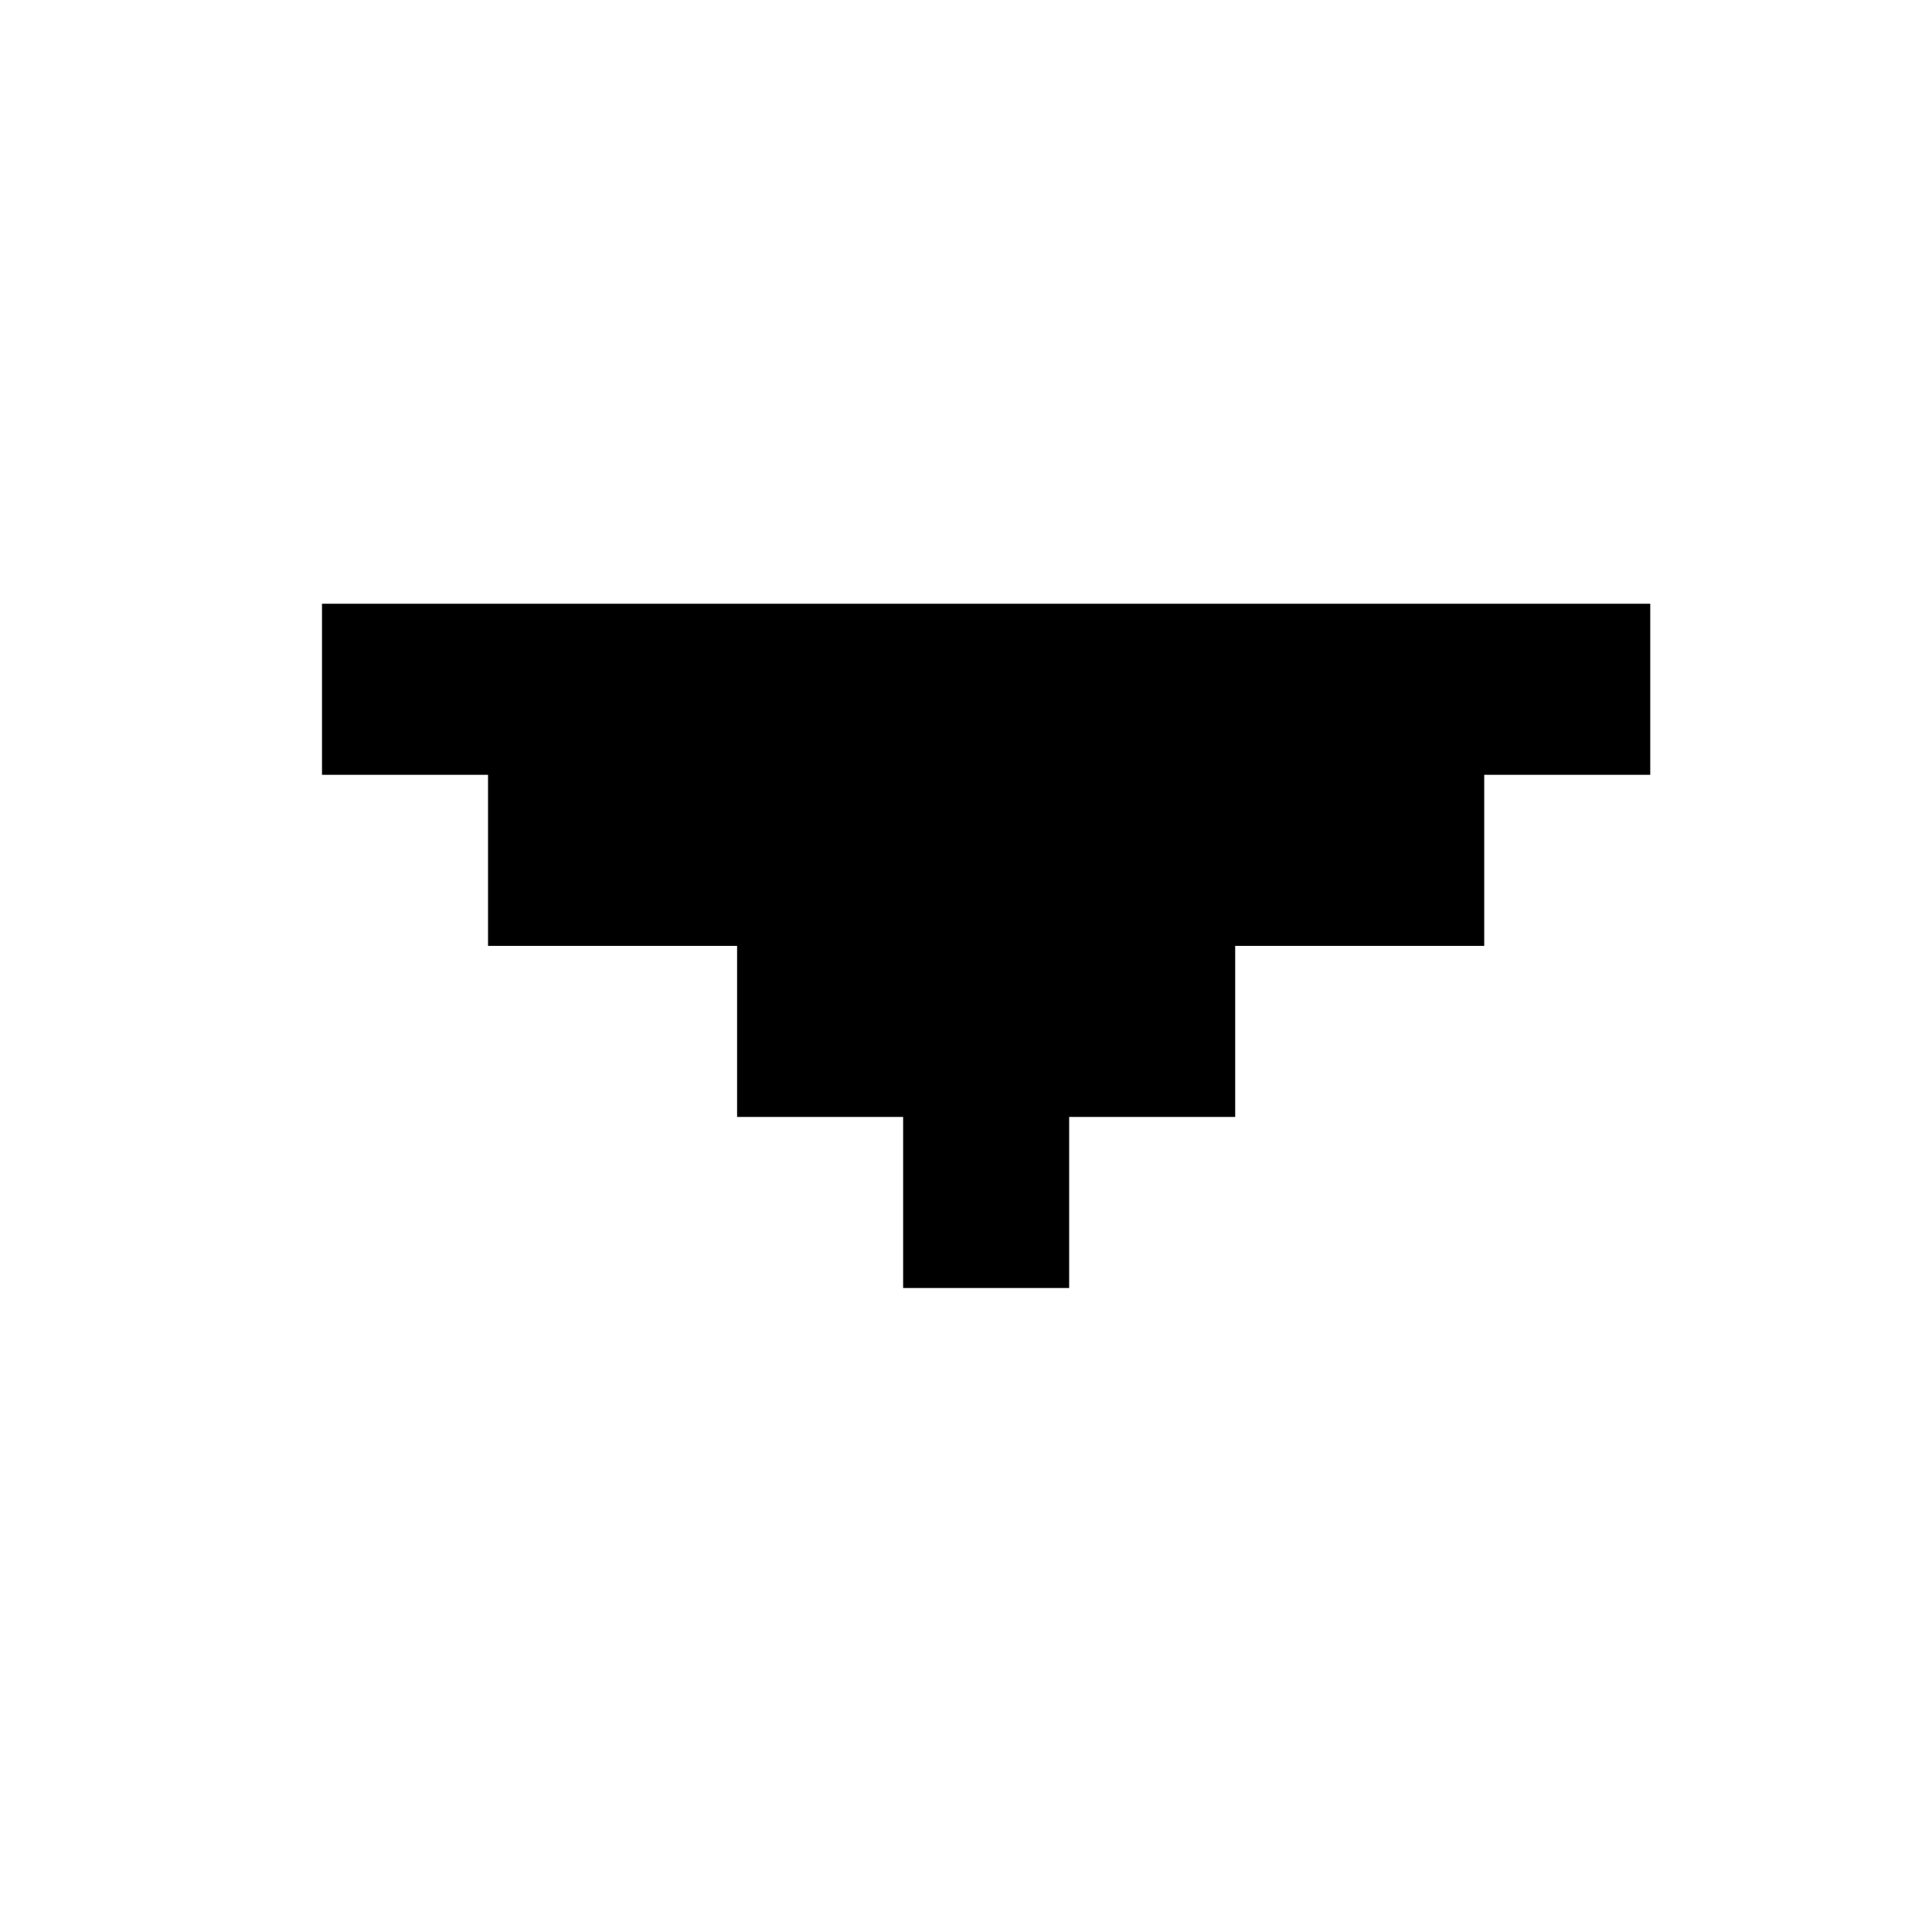
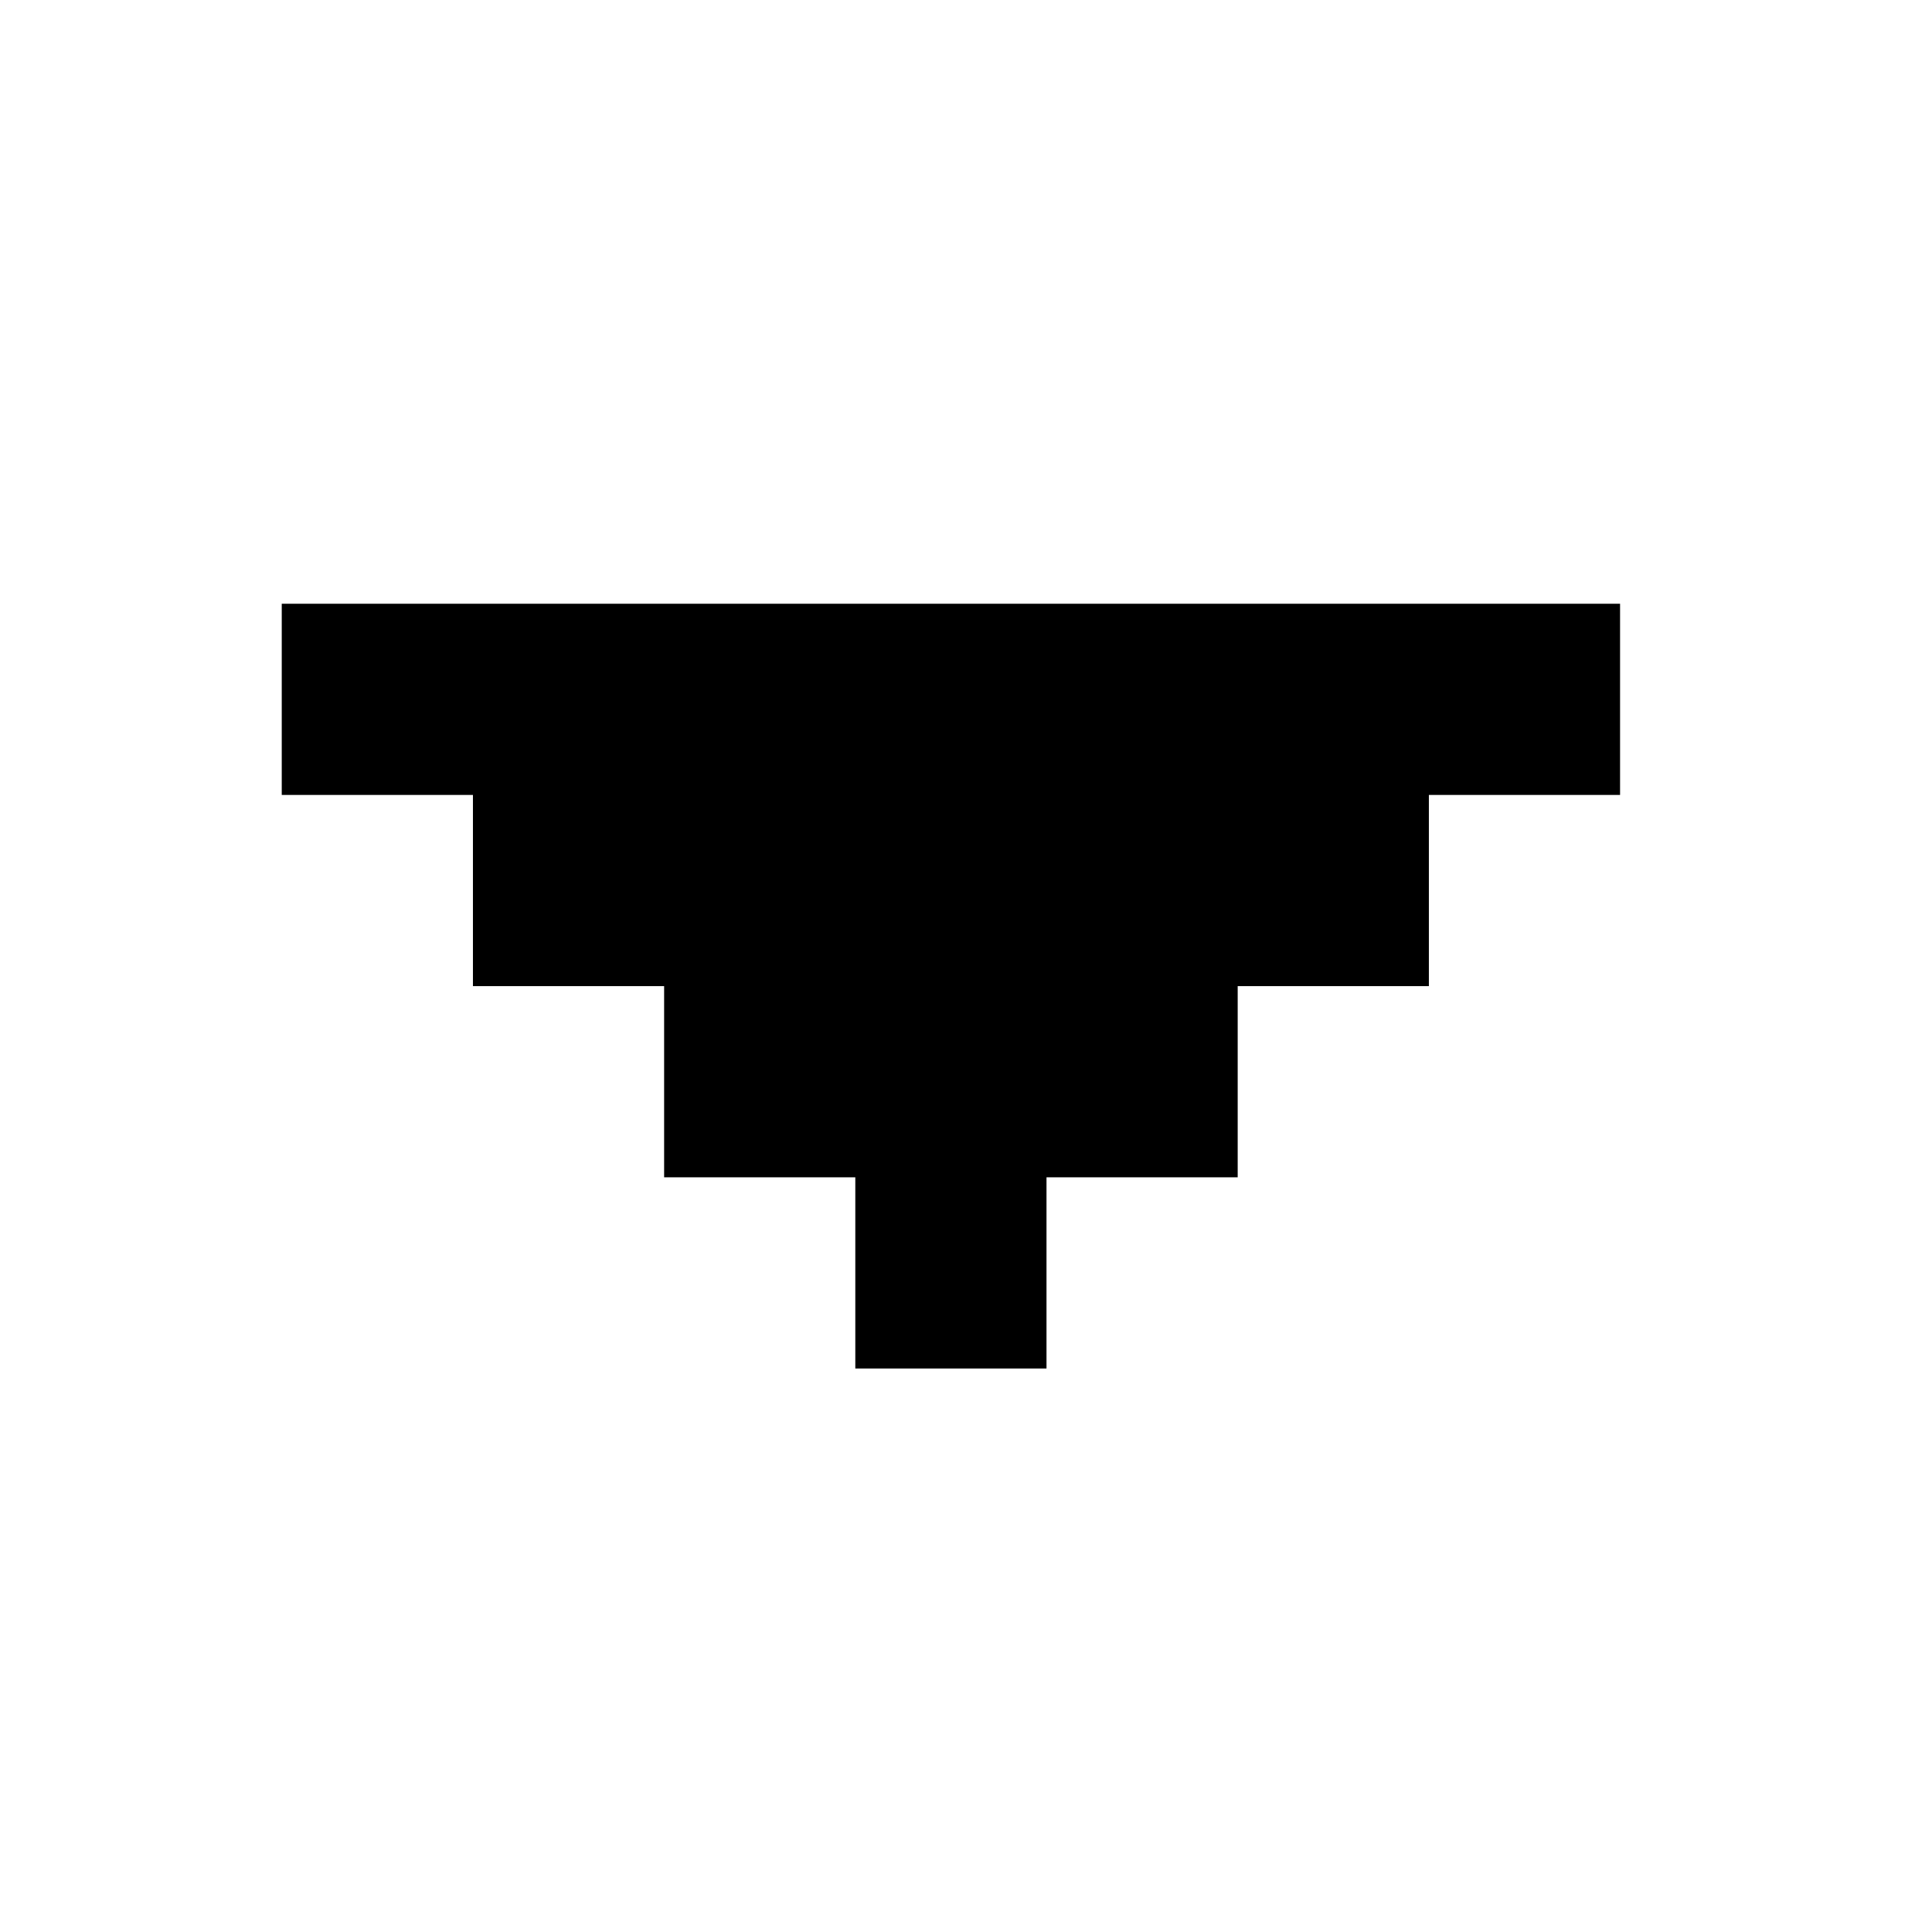
<svg xmlns="http://www.w3.org/2000/svg" width="48" height="48" fill="currentColor">
-   <path d="M8 19.25V15h33v4.25h-4.125v4.25h-6.187v4.25h-4.125V32h-4.125v-4.25h-4.125V23.5h-6.188v-4.25z" />
+   <path fill-rule="evenodd" d="M40.25 15H7v4.75h4.75v4.75h4.75v4.75h4.75V34H26v-4.75h4.75V24.5h4.75v-4.75h4.75z" clip-rule="evenodd" />
</svg>
